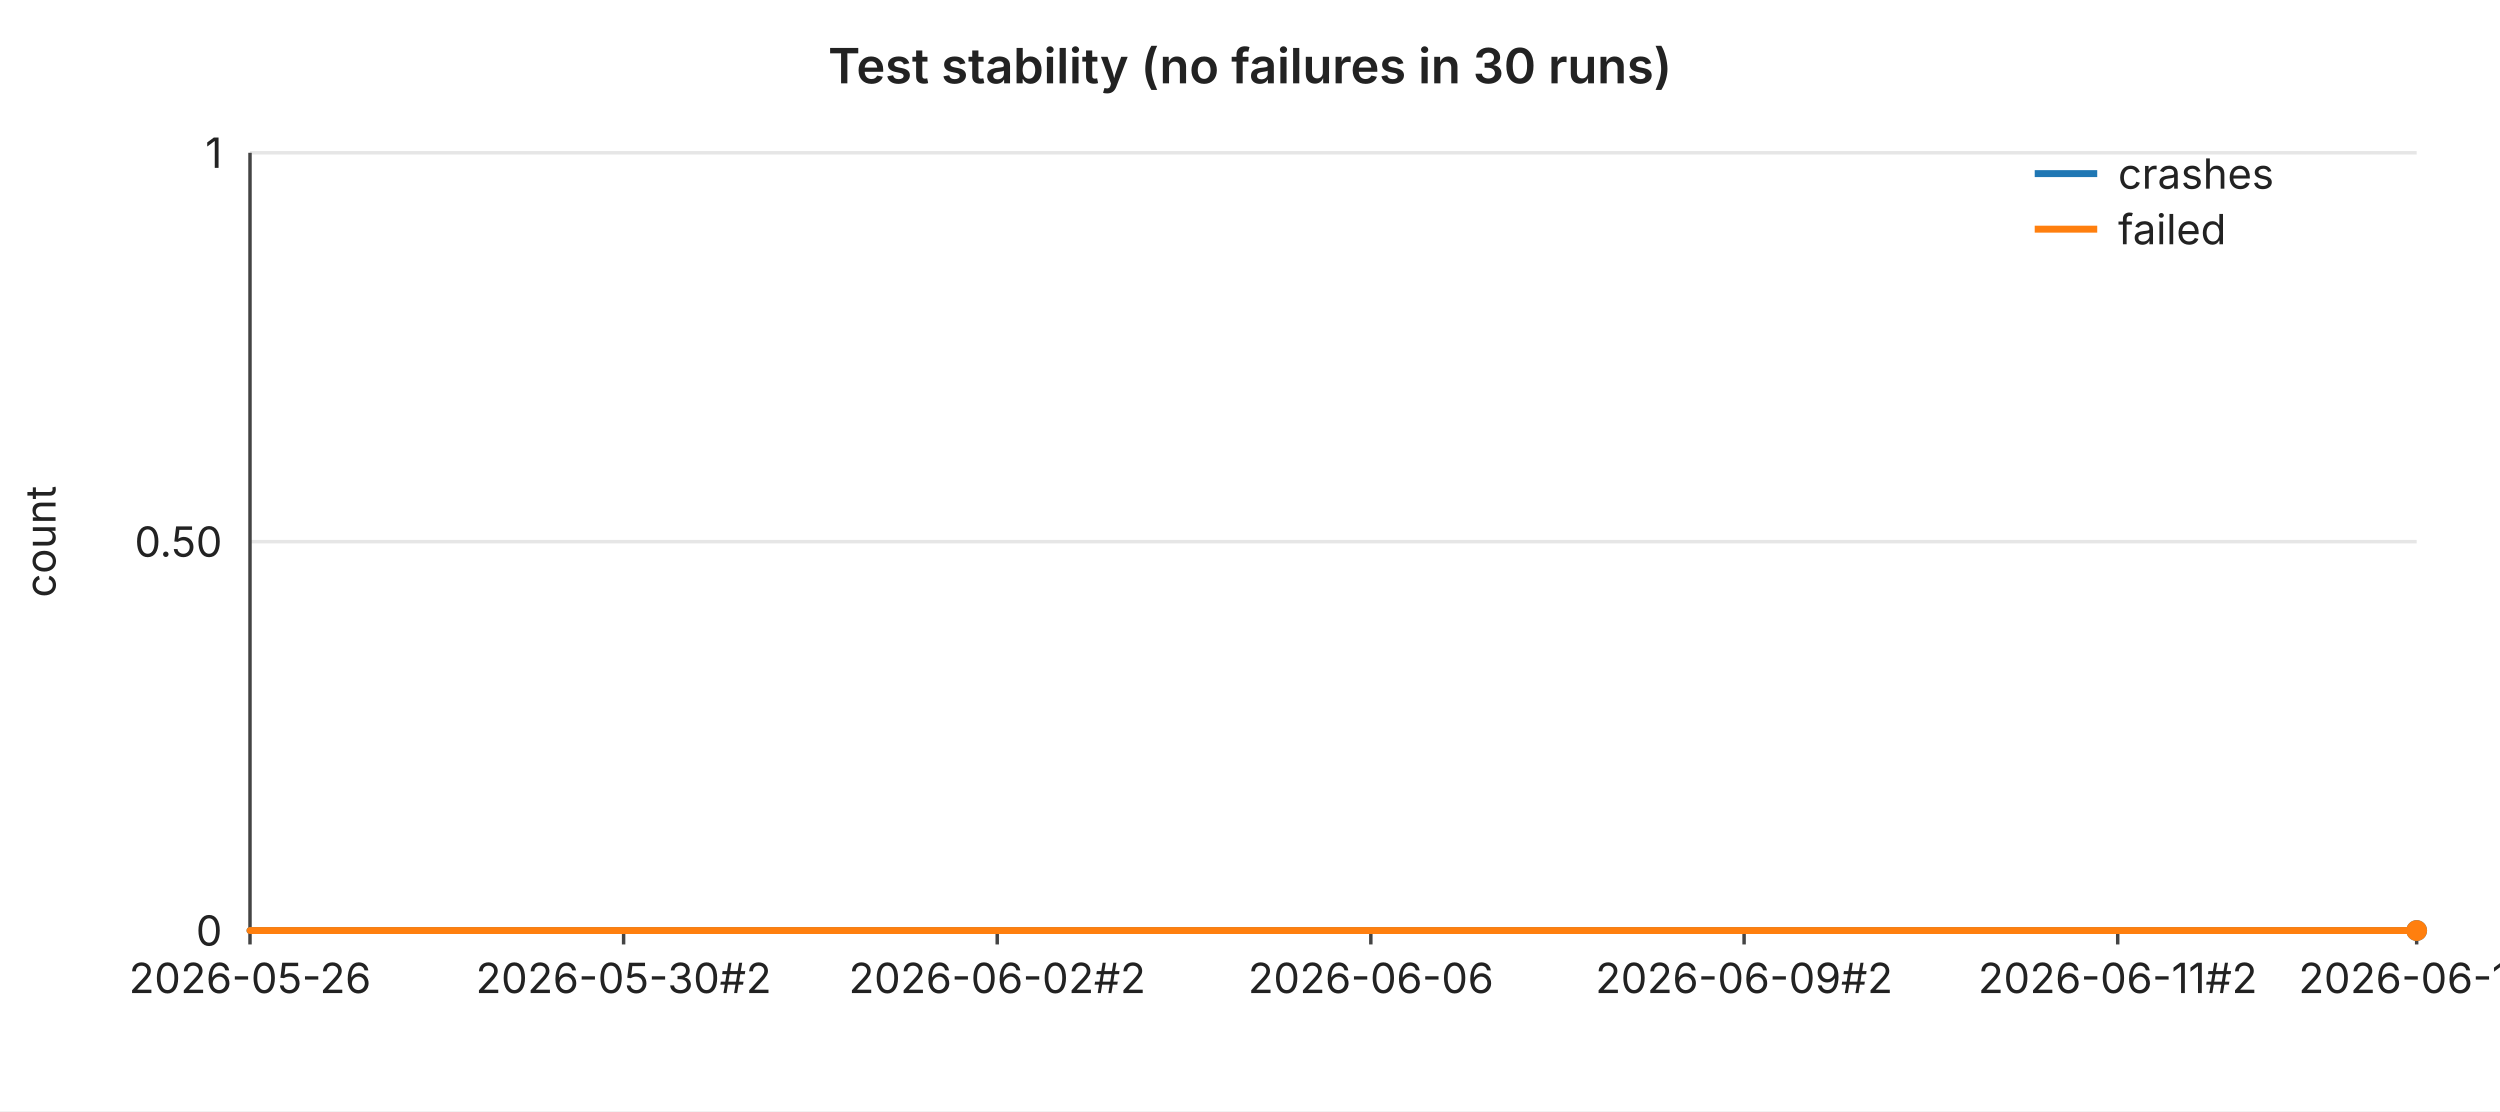
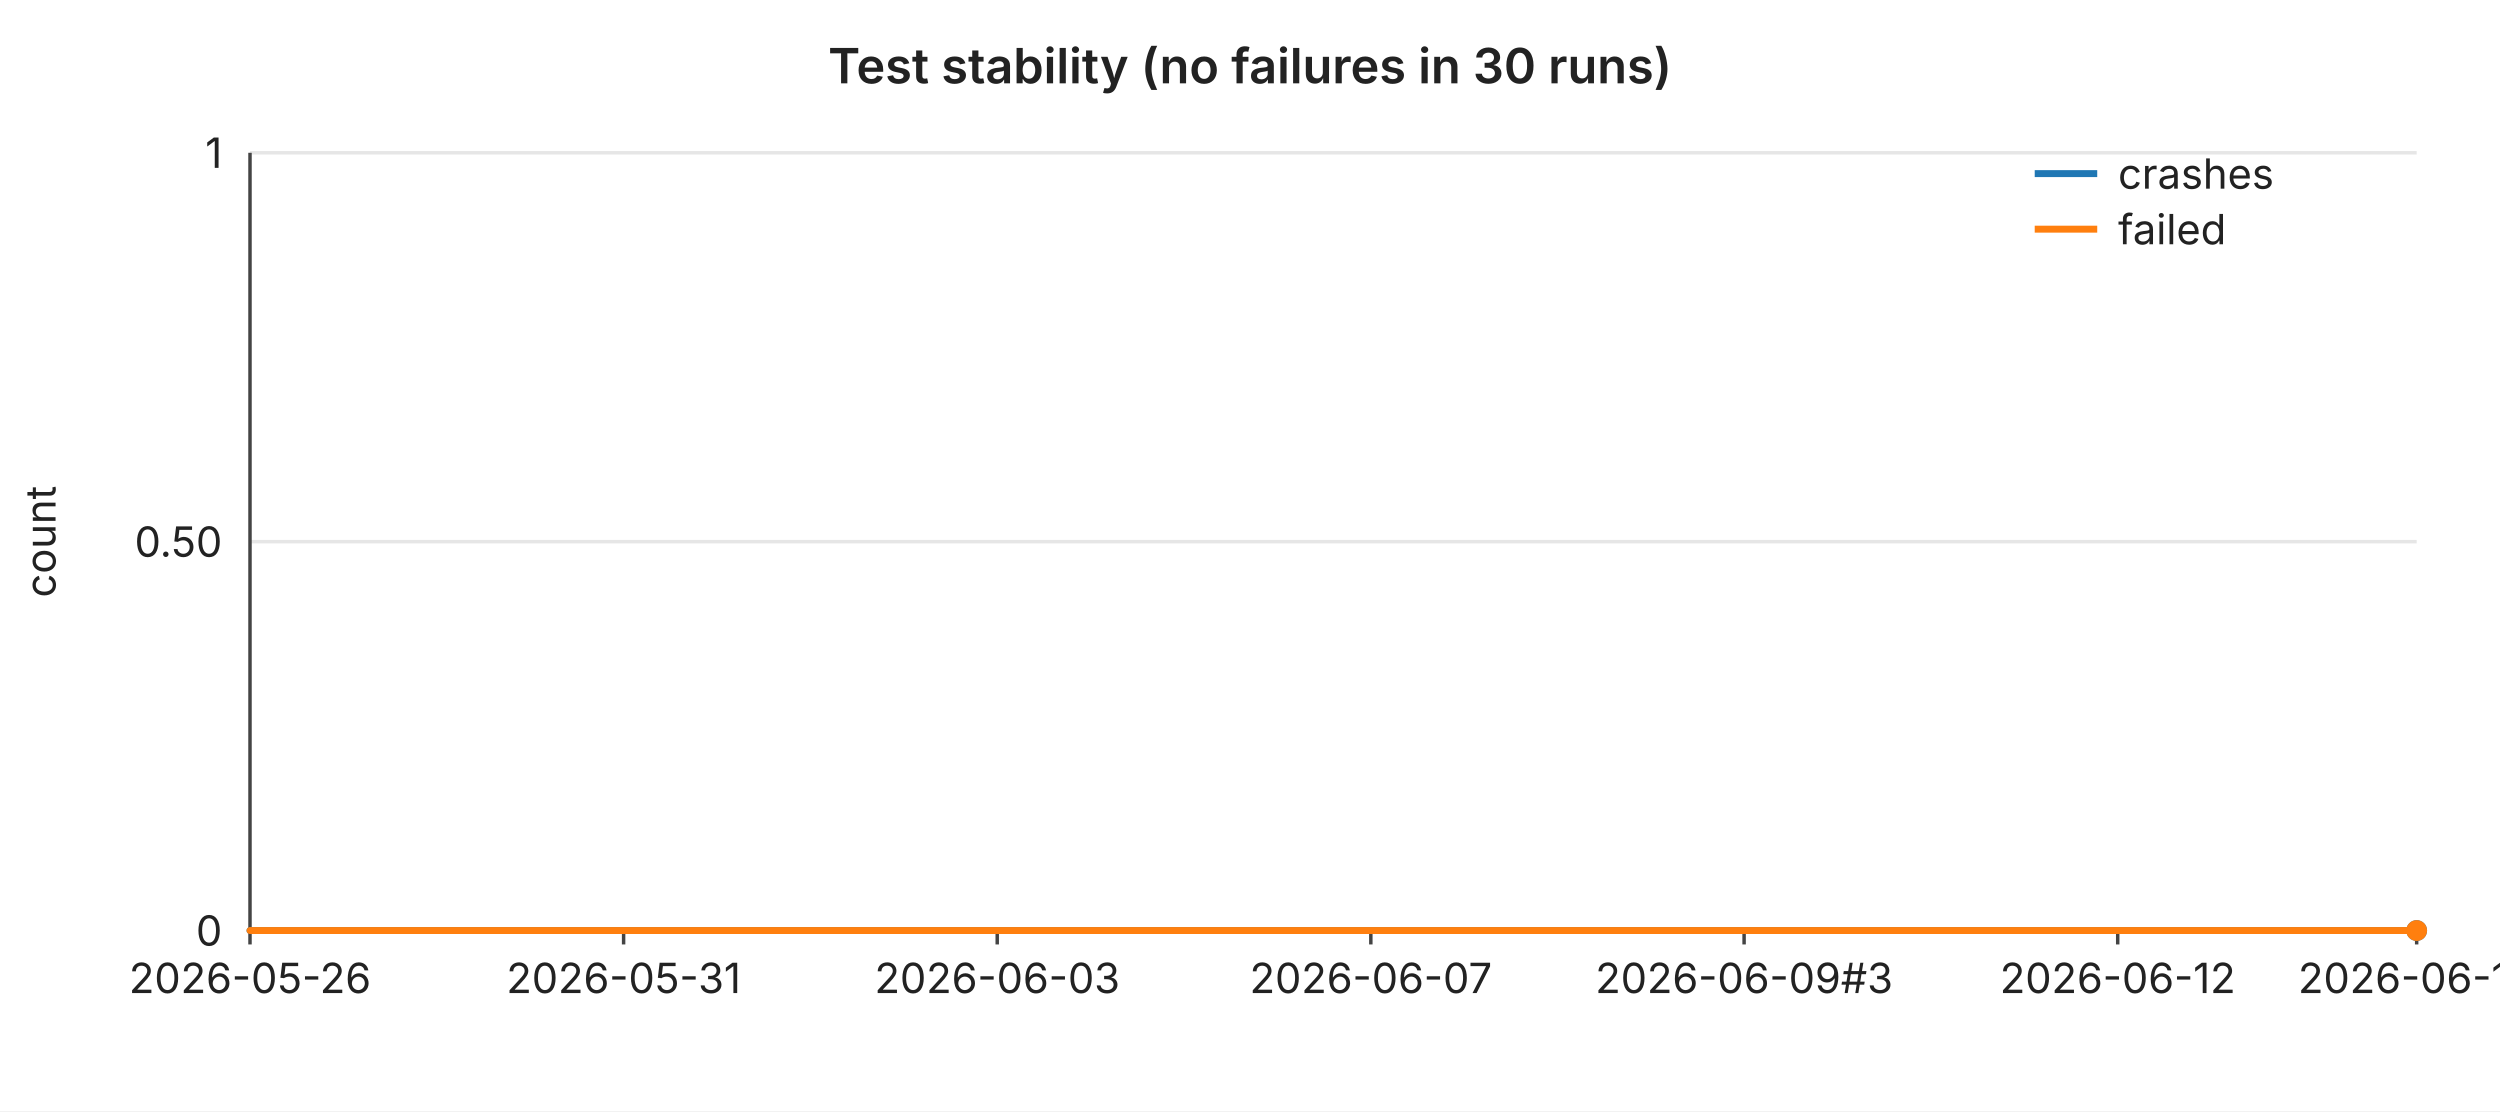
<svg xmlns="http://www.w3.org/2000/svg" width="720" height="320" viewBox="0 0 720 320" font-family="-apple-system,BlinkMacSystemFont,Segoe UI,sans-serif" font-size="12">
  <rect width="720" height="320" fill="#ffffff" />
  <text x="360" y="24" text-anchor="middle" font-size="14" font-weight="600" fill="#222">Test stability (no failures in 30 runs)</text>
  <line x1="72" y1="44.0" x2="696" y2="44.0" stroke="#e6e6e6" stroke-width="1" />
  <text x="64" y="44.0" text-anchor="end" dominant-baseline="middle" fill="#222">1</text>
  <line x1="72" y1="156.0" x2="696" y2="156.0" stroke="#e6e6e6" stroke-width="1" />
  <text x="64" y="156.0" text-anchor="end" dominant-baseline="middle" fill="#222">0.50</text>
  <line x1="72" y1="268.0" x2="696" y2="268.0" stroke="#e6e6e6" stroke-width="1" />
  <text x="64" y="268.0" text-anchor="end" dominant-baseline="middle" fill="#222">0</text>
  <text x="16" y="156" text-anchor="middle" fill="#222" transform="rotate(-90 16 156)">count</text>
  <line x1="72" y1="44" x2="72" y2="268" stroke="#444" stroke-width="1" />
  <line x1="72" y1="268" x2="696" y2="268" stroke="#444" stroke-width="1" />
  <line x1="72.0" y1="268" x2="72.0" y2="272" stroke="#444" stroke-width="1" />
  <text x="72.0" y="286" text-anchor="middle" fill="#222">2026-05-26</text>
  <line x1="179.6" y1="268" x2="179.6" y2="272" stroke="#444" stroke-width="1" />
-   <text x="179.6" y="286" text-anchor="middle" fill="#222">2026-05-30#2</text>
+   <text x="179.6" y="286" text-anchor="middle" fill="#222">2026-05-31</text>
  <line x1="287.2" y1="268" x2="287.2" y2="272" stroke="#444" stroke-width="1" />
-   <text x="287.2" y="286" text-anchor="middle" fill="#222">2026-06-02#2</text>
+   <text x="287.2" y="286" text-anchor="middle" fill="#222">2026-06-03</text>
  <line x1="394.8" y1="268" x2="394.8" y2="272" stroke="#444" stroke-width="1" />
-   <text x="394.8" y="286" text-anchor="middle" fill="#222">2026-06-06</text>
+   <text x="394.8" y="286" text-anchor="middle" fill="#222">2026-06-07</text>
  <line x1="502.3" y1="268" x2="502.3" y2="272" stroke="#444" stroke-width="1" />
-   <text x="502.3" y="286" text-anchor="middle" fill="#222">2026-06-09#2</text>
+   <text x="502.3" y="286" text-anchor="middle" fill="#222">2026-06-09#3</text>
  <line x1="609.9" y1="268" x2="609.9" y2="272" stroke="#444" stroke-width="1" />
-   <text x="609.9" y="286" text-anchor="middle" fill="#222">2026-06-11#2</text>
+   <text x="609.9" y="286" text-anchor="middle" fill="#222">2026-06-12</text>
  <line x1="696.0" y1="268" x2="696.0" y2="272" stroke="#444" stroke-width="1" />
-   <text x="696.0" y="286" text-anchor="middle" fill="#222">2026-06-13</text>
+   <text x="696.0" y="286" text-anchor="middle" fill="#222">2026-06-14</text>
  <polyline fill="none" stroke="#1f77b4" stroke-width="2" stroke-linejoin="round" stroke-linecap="round" points="72.0,268.0 93.5,268.0 115.0,268.0 136.6,268.0 158.1,268.0 179.6,268.0 201.1,268.0 222.6,268.0 244.1,268.0 265.7,268.0 287.2,268.0 308.7,268.0 330.2,268.0 351.7,268.0 373.2,268.0 394.8,268.0 416.3,268.0 437.8,268.0 459.3,268.0 480.8,268.0 502.3,268.0 523.9,268.0 545.4,268.0 566.9,268.0 588.4,268.0 609.9,268.0 631.4,268.0 653.0,268.0 674.5,268.0 696.0,268.0" />
  <circle cx="696.0" cy="268.0" r="3" fill="#1f77b4" />
  <polyline fill="none" stroke="#ff7f0e" stroke-width="2" stroke-linejoin="round" stroke-linecap="round" points="72.0,268.0 93.5,268.0 115.0,268.0 136.6,268.0 158.1,268.0 179.6,268.0 201.1,268.0 222.6,268.0 244.1,268.0 265.7,268.0 287.2,268.0 308.7,268.0 330.2,268.0 351.7,268.0 373.2,268.0 394.8,268.0 416.3,268.0 437.8,268.0 459.3,268.0 480.8,268.0 502.3,268.0 523.9,268.0 545.4,268.0 566.9,268.0 588.4,268.0 609.9,268.0 631.4,268.0 653.0,268.0 674.5,268.0 696.0,268.0" />
  <circle cx="696.0" cy="268.0" r="3" fill="#ff7f0e" />
  <line x1="586" y1="50" x2="604" y2="50" stroke="#1f77b4" stroke-width="2" />
  <text x="610" y="50" dominant-baseline="middle" fill="#222">crashes</text>
  <line x1="586" y1="66" x2="604" y2="66" stroke="#ff7f0e" stroke-width="2" />
  <text x="610" y="66" dominant-baseline="middle" fill="#222">failed</text>
</svg>
